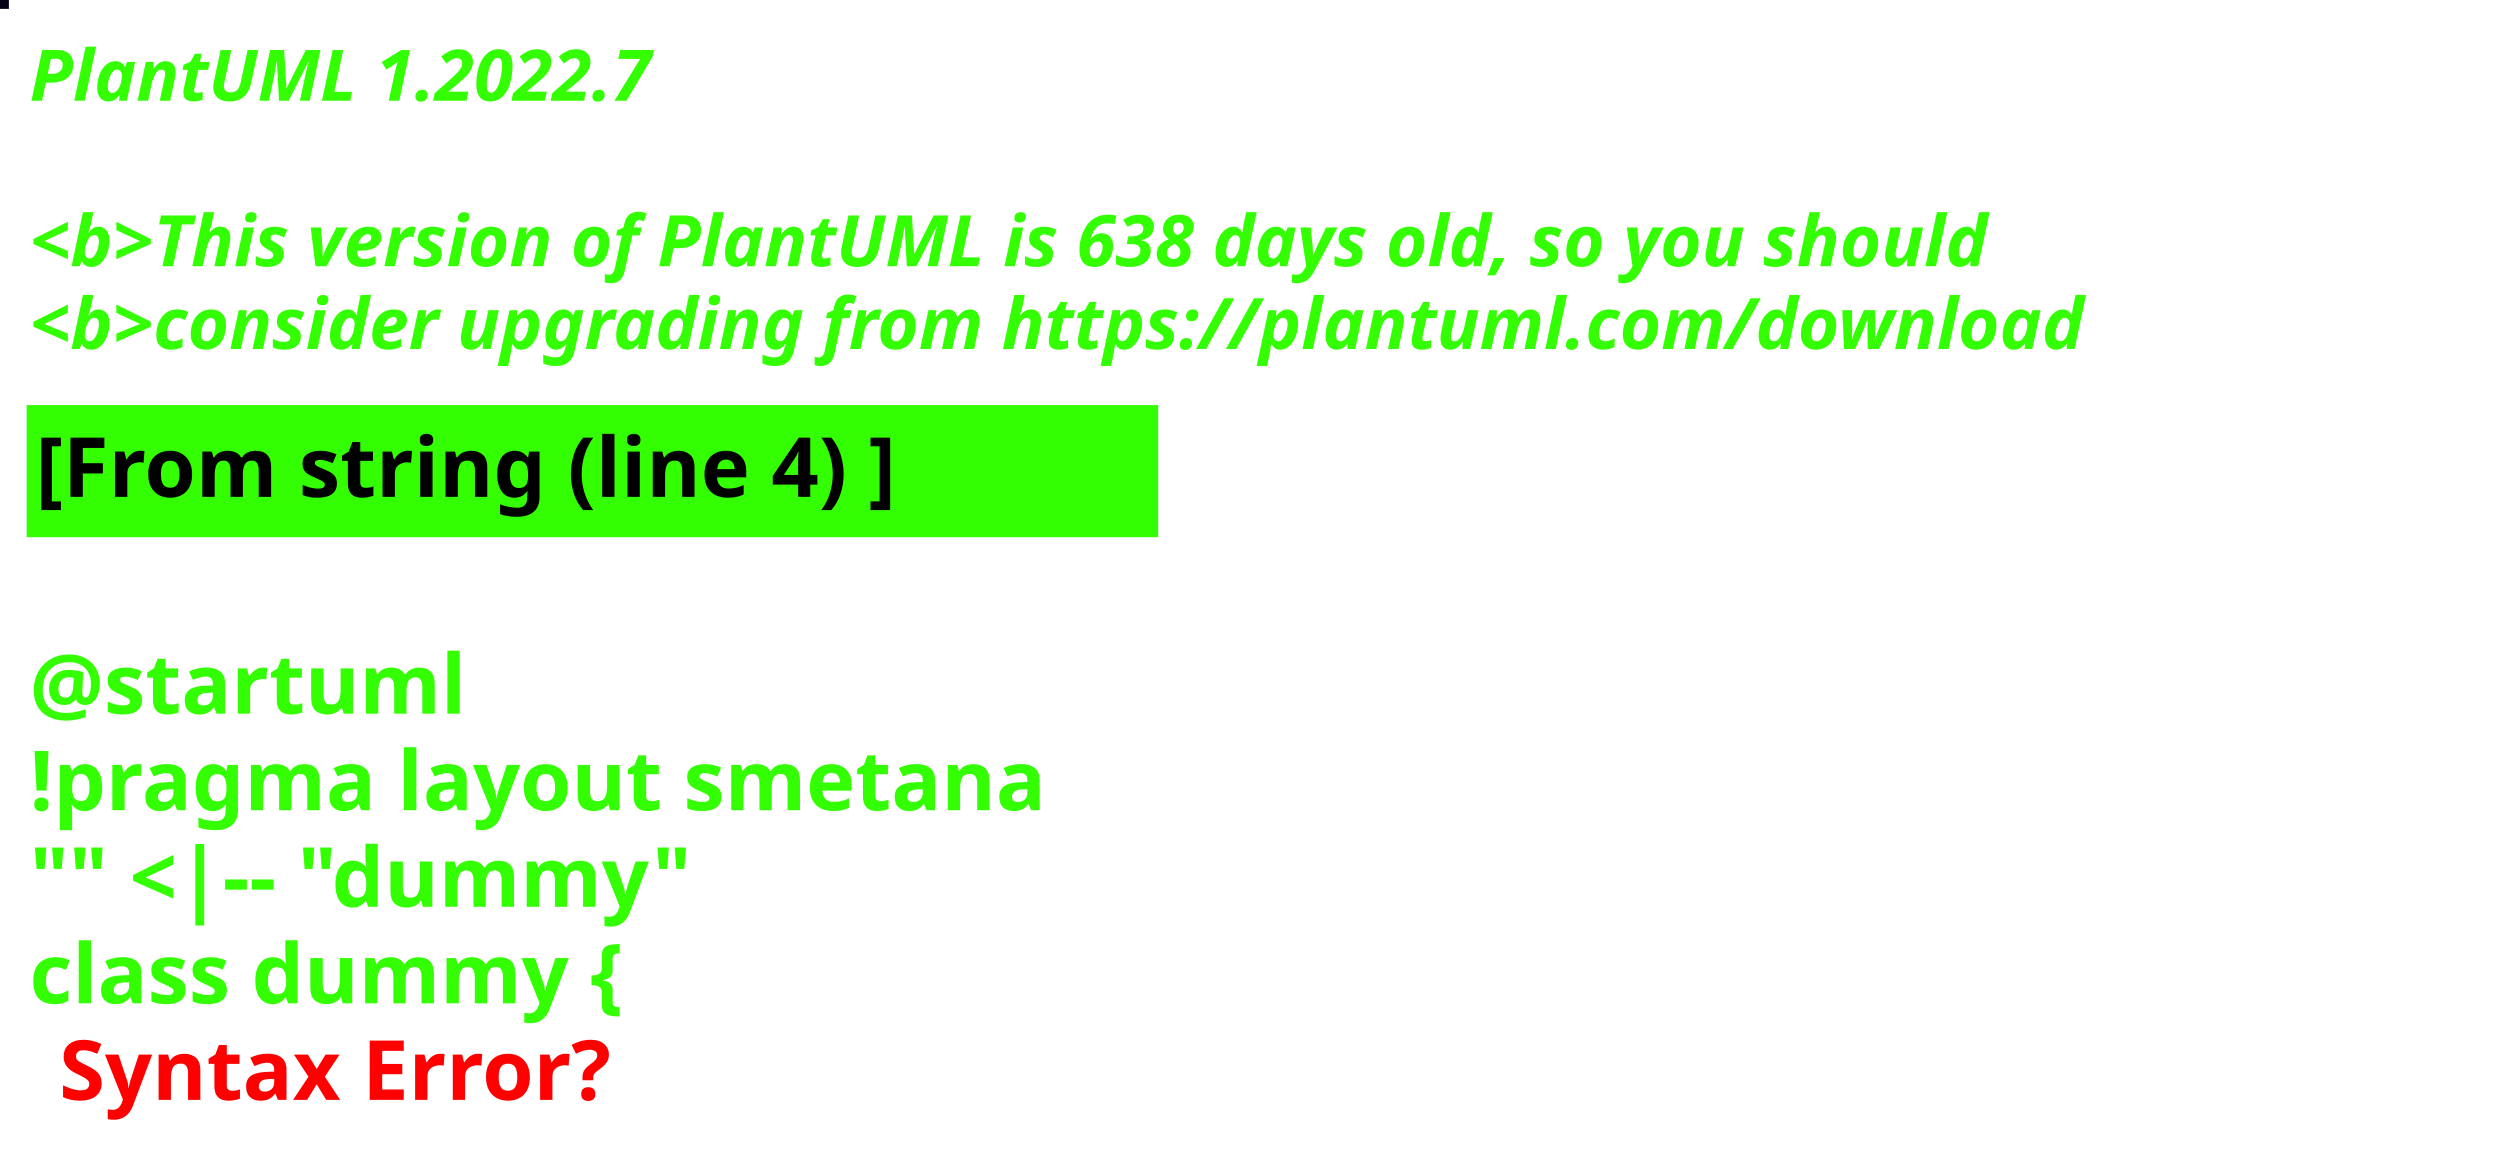
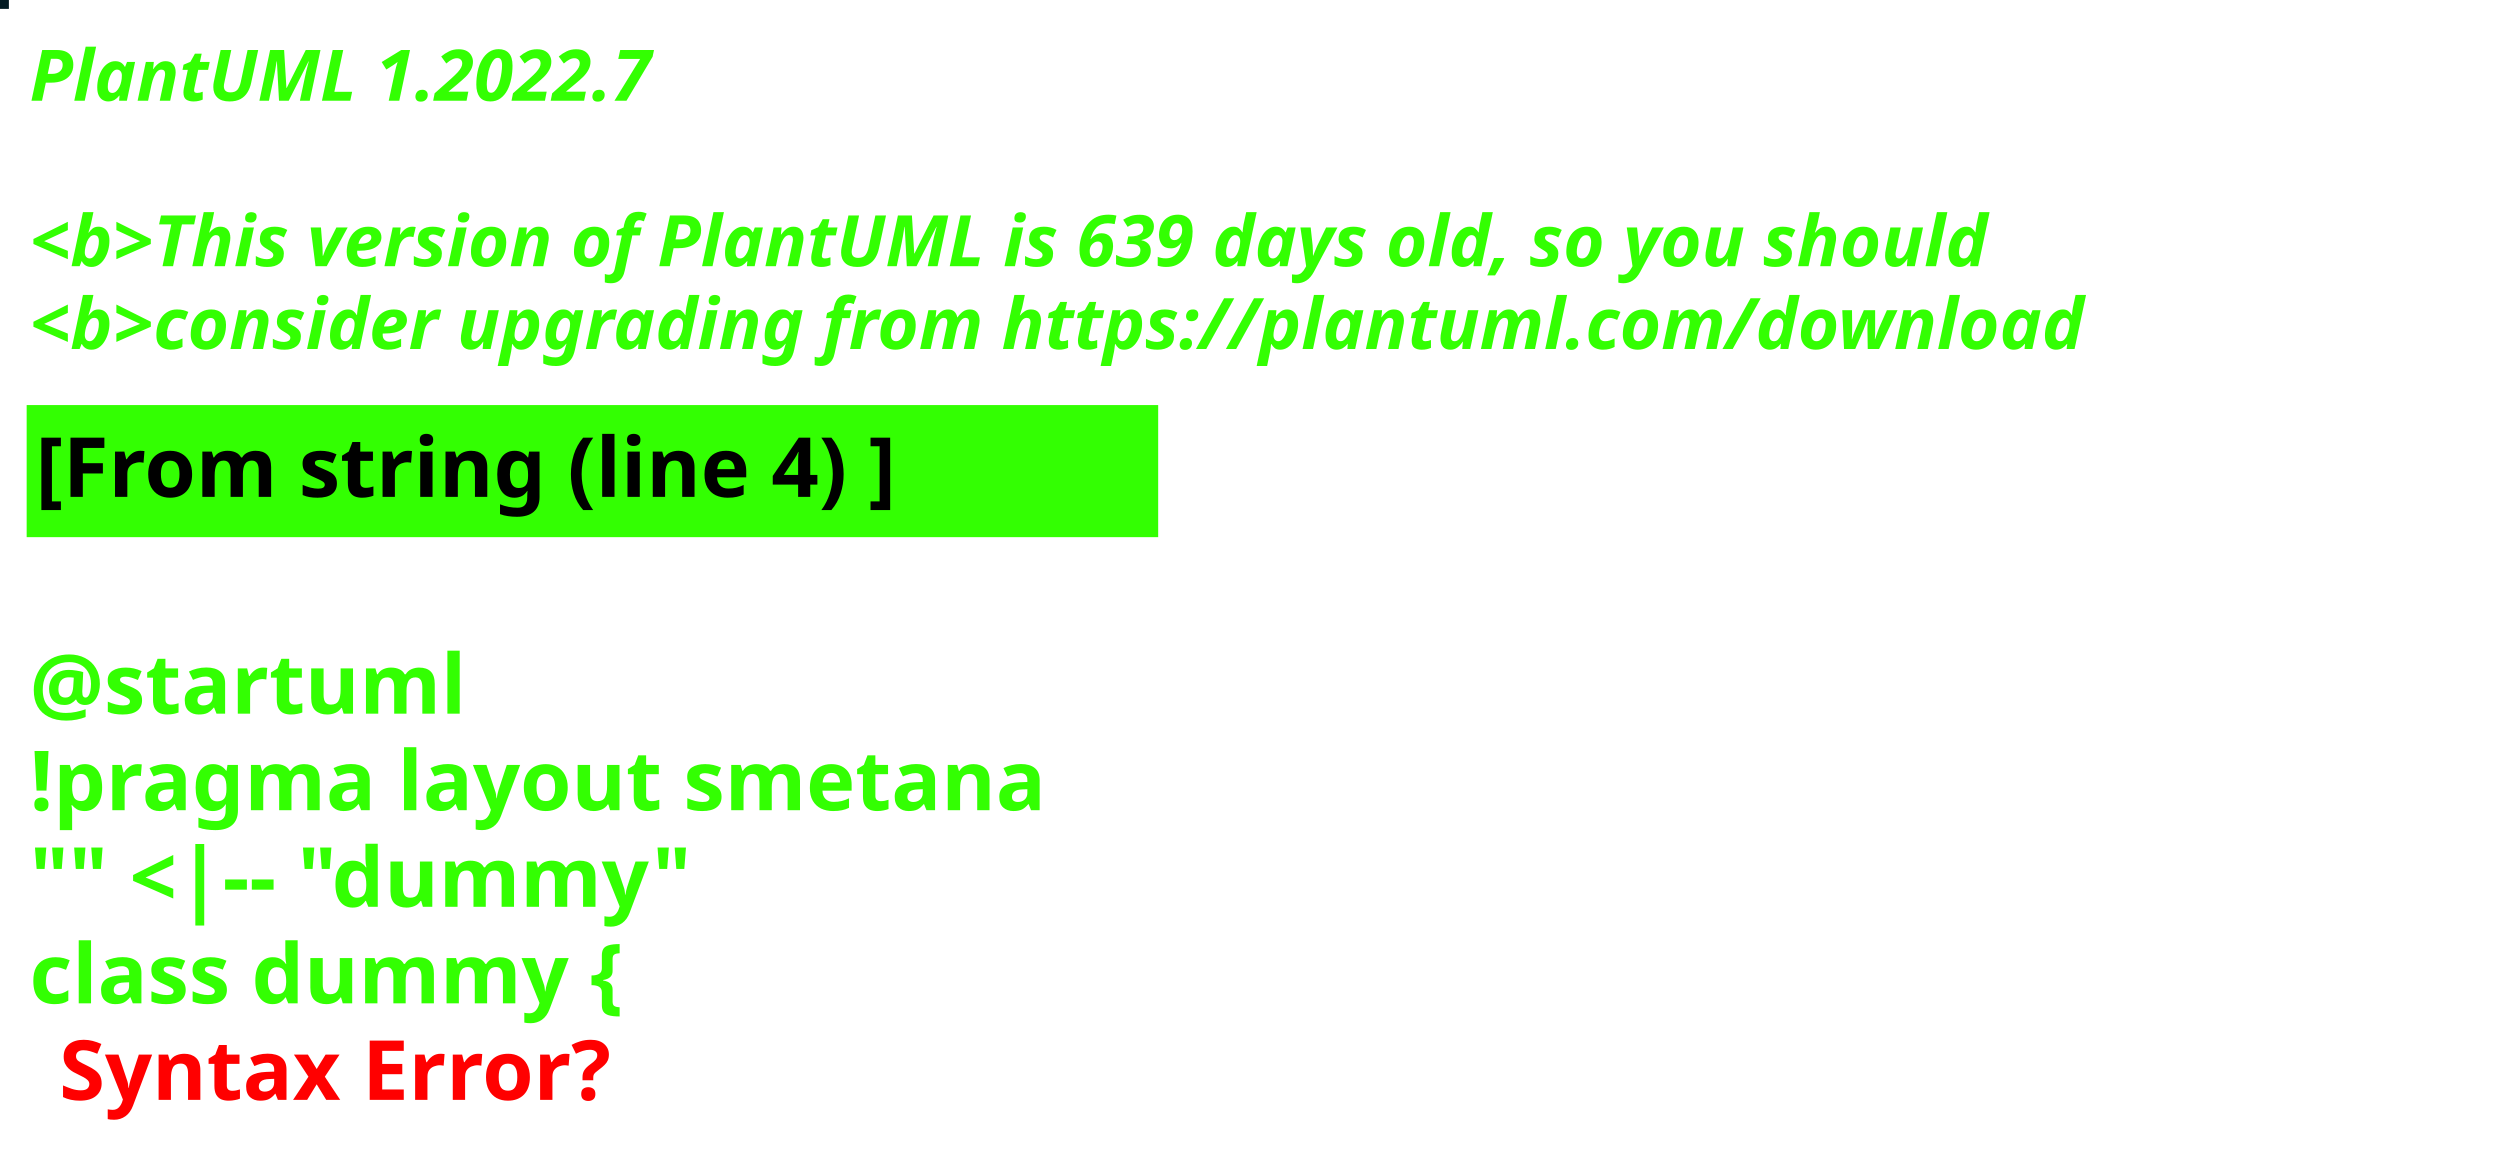
<svg xmlns="http://www.w3.org/2000/svg" contentStyleType="text/css" height="194px" preserveAspectRatio="none" style="width:422px;height:194px;background:#000000;" version="1.1" viewBox="0 0 422 194" width="422px" zoomAndPan="magnify">
  <defs />
  <g>
-     <rect fill="#060116" height="1" style="stroke:#060116;stroke-width:1.0;" width="1" x="0" y="0" />
+     <rect fill="#031B23" height="1" style="stroke:#031B23;stroke-width:1.0;" width="1" x="0" y="0" />
    <text fill="#33FF02" font-family="sans-serif" font-size="12" font-style="italic" font-weight="bold" lengthAdjust="spacing" textLength="127" x="5" y="17">PlantUML 1.2022.7</text>
    <text fill="#33FF02" font-family="sans-serif" font-size="12" font-style="italic" font-weight="bold" lengthAdjust="spacing" textLength="4" x="5" y="30.969"> </text>
-     <text fill="#33FF02" font-family="sans-serif" font-size="12" font-style="italic" font-weight="bold" lengthAdjust="spacing" textLength="399" x="5" y="44.938">&lt;b&gt;This version of PlantUML is 638 days old, so you should</text>
+     <text fill="#33FF02" font-family="sans-serif" font-size="12" font-style="italic" font-weight="bold" lengthAdjust="spacing" textLength="399" x="5" y="44.938">&lt;b&gt;This version of PlantUML is 639 days old, so you should</text>
    <text fill="#33FF02" font-family="sans-serif" font-size="12" font-style="italic" font-weight="bold" lengthAdjust="spacing" textLength="408" x="5" y="58.906">&lt;b&gt;consider upgrading from https://plantuml.com/download</text>
    <rect fill="#33FF02" height="21.297" style="stroke:#33FF02;stroke-width:1.0;" width="190" x="5" y="68.875" />
    <text fill="#000000" font-family="sans-serif" font-size="14" font-weight="bold" lengthAdjust="spacing" textLength="168" x="6" y="83.875">[From string (line 4) ]</text>
    <text fill="#33FF02" font-family="sans-serif" font-size="14" font-weight="bold" lengthAdjust="spacing" textLength="5" x="5" y="104.172"> </text>
    <text fill="#33FF02" font-family="sans-serif" font-size="14" font-weight="bold" lengthAdjust="spacing" textLength="79" x="5" y="120.469">@startuml</text>
    <text fill="#33FF02" font-family="sans-serif" font-size="14" font-weight="bold" lengthAdjust="spacing" textLength="190" x="5" y="136.766">!pragma layout smetana</text>
    <text fill="#33FF02" font-family="sans-serif" font-size="14" font-weight="bold" lengthAdjust="spacing" textLength="124" x="5" y="153.062">"" &lt;|-- "dummy"</text>
    <text fill="#33FF02" font-family="sans-serif" font-size="14" font-weight="bold" lengthAdjust="spacing" text-decoration="wavy underline" textLength="117" x="5" y="169.359">class dummy {</text>
    <text fill="#FF0000" font-family="sans-serif" font-size="14" font-weight="bold" lengthAdjust="spacing" textLength="106" x="10" y="185.656">Syntax Error?</text>
  </g>
</svg>
